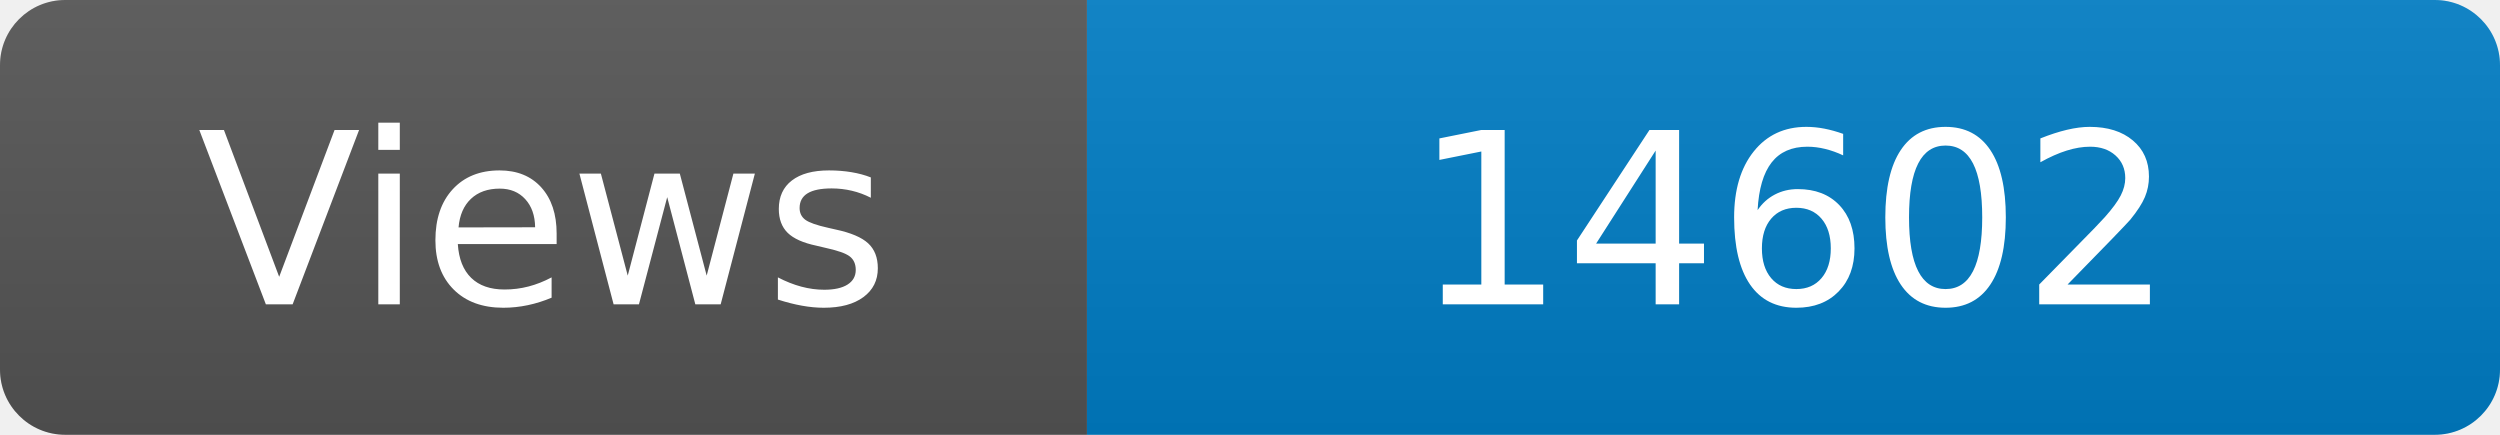
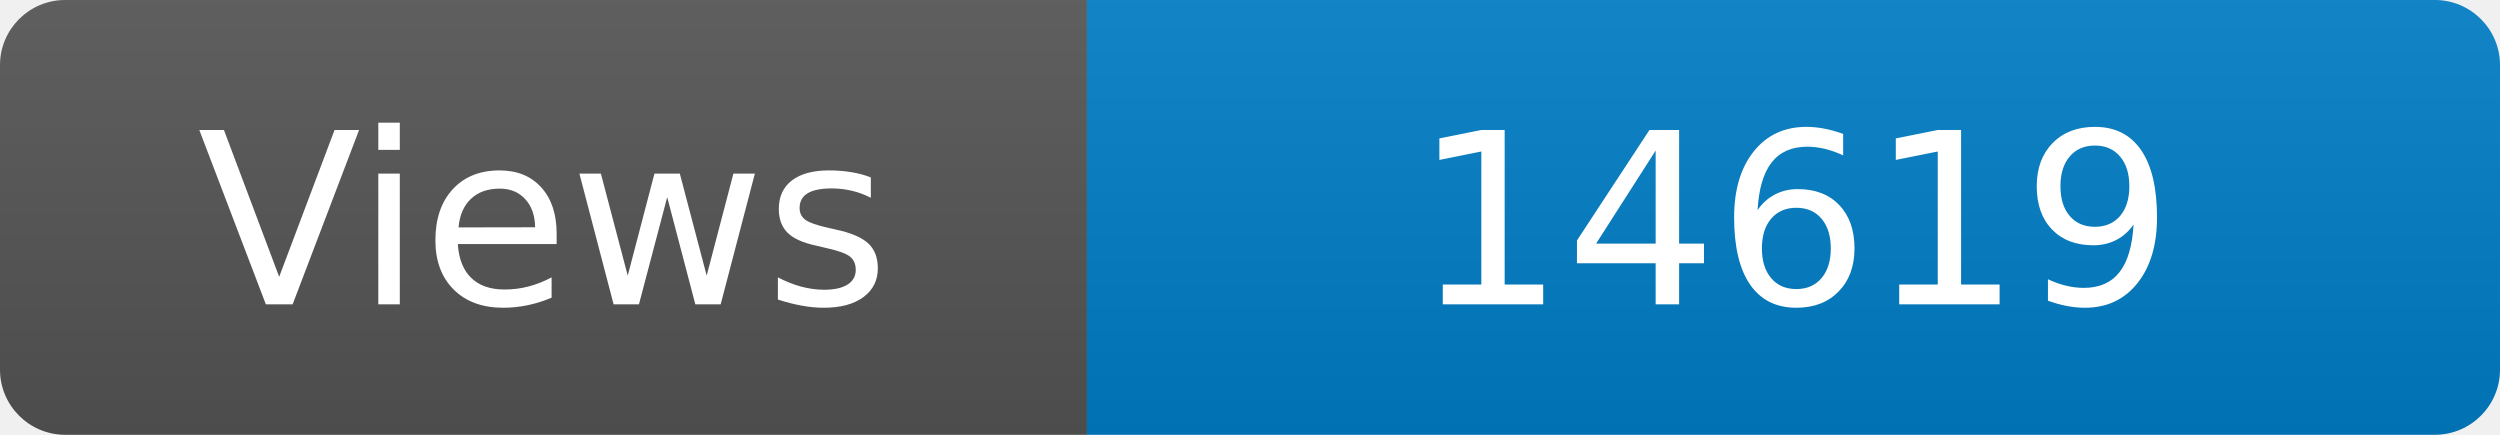
<svg xmlns="http://www.w3.org/2000/svg" width="115" height="20" role="img" aria-label="Maintained?: yes">
  <linearGradient id="s" x2="0" y2="100%">
    <stop offset="0" stop-color="#bbb" stop-opacity=".1" />
    <stop offset="1" stop-opacity=".1" />
  </linearGradient>
  <clipPath id="r">
    <rect width="115" height="20" rx="3" fill="#fff" />
  </clipPath>
  <g clip-path="url(#r)">
    <rect width="50" height="20" fill="#555" />
    <rect x="50" width="160" height="20" fill="#007ec6" />
    <rect width="115" height="20" fill="url(#s)" />
  </g>
  <g fill="#fff" text-anchor="middle" font-family="Verdana,Geneva,DejaVu Sans,sans-serif" font-size="110">
    <text x="250" y="140" transform="scale(.1)" fill="#fff">Views</text>
-     <text x="825" y="140" transform="scale(.1)" fill="#fff">14602</text>
+     <text x="825" y="140" transform="scale(.1)" fill="#fff">14619</text>
  </g>
</svg>
